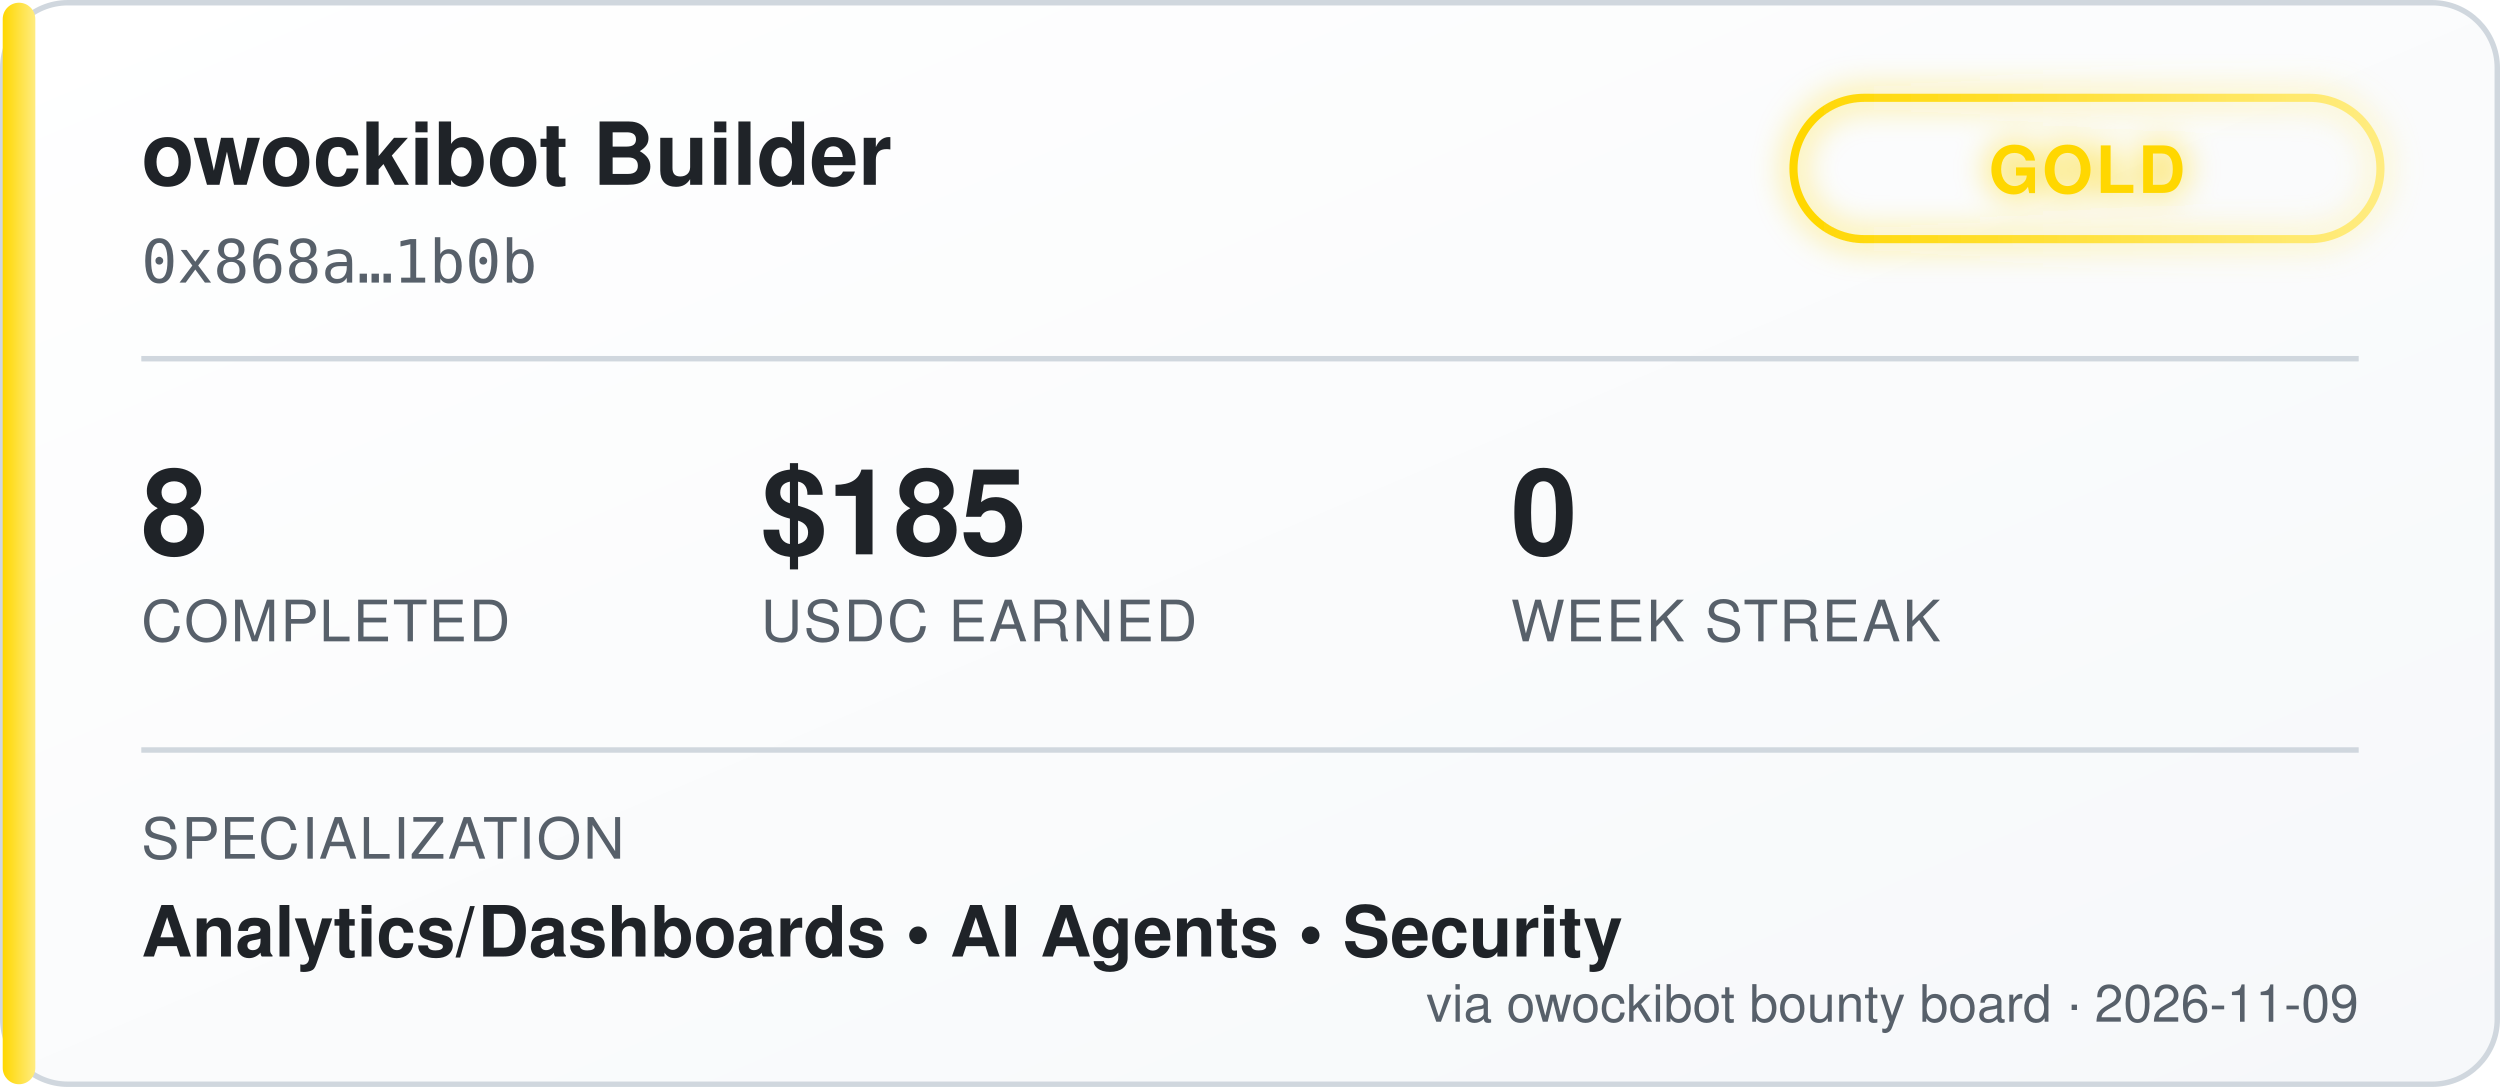
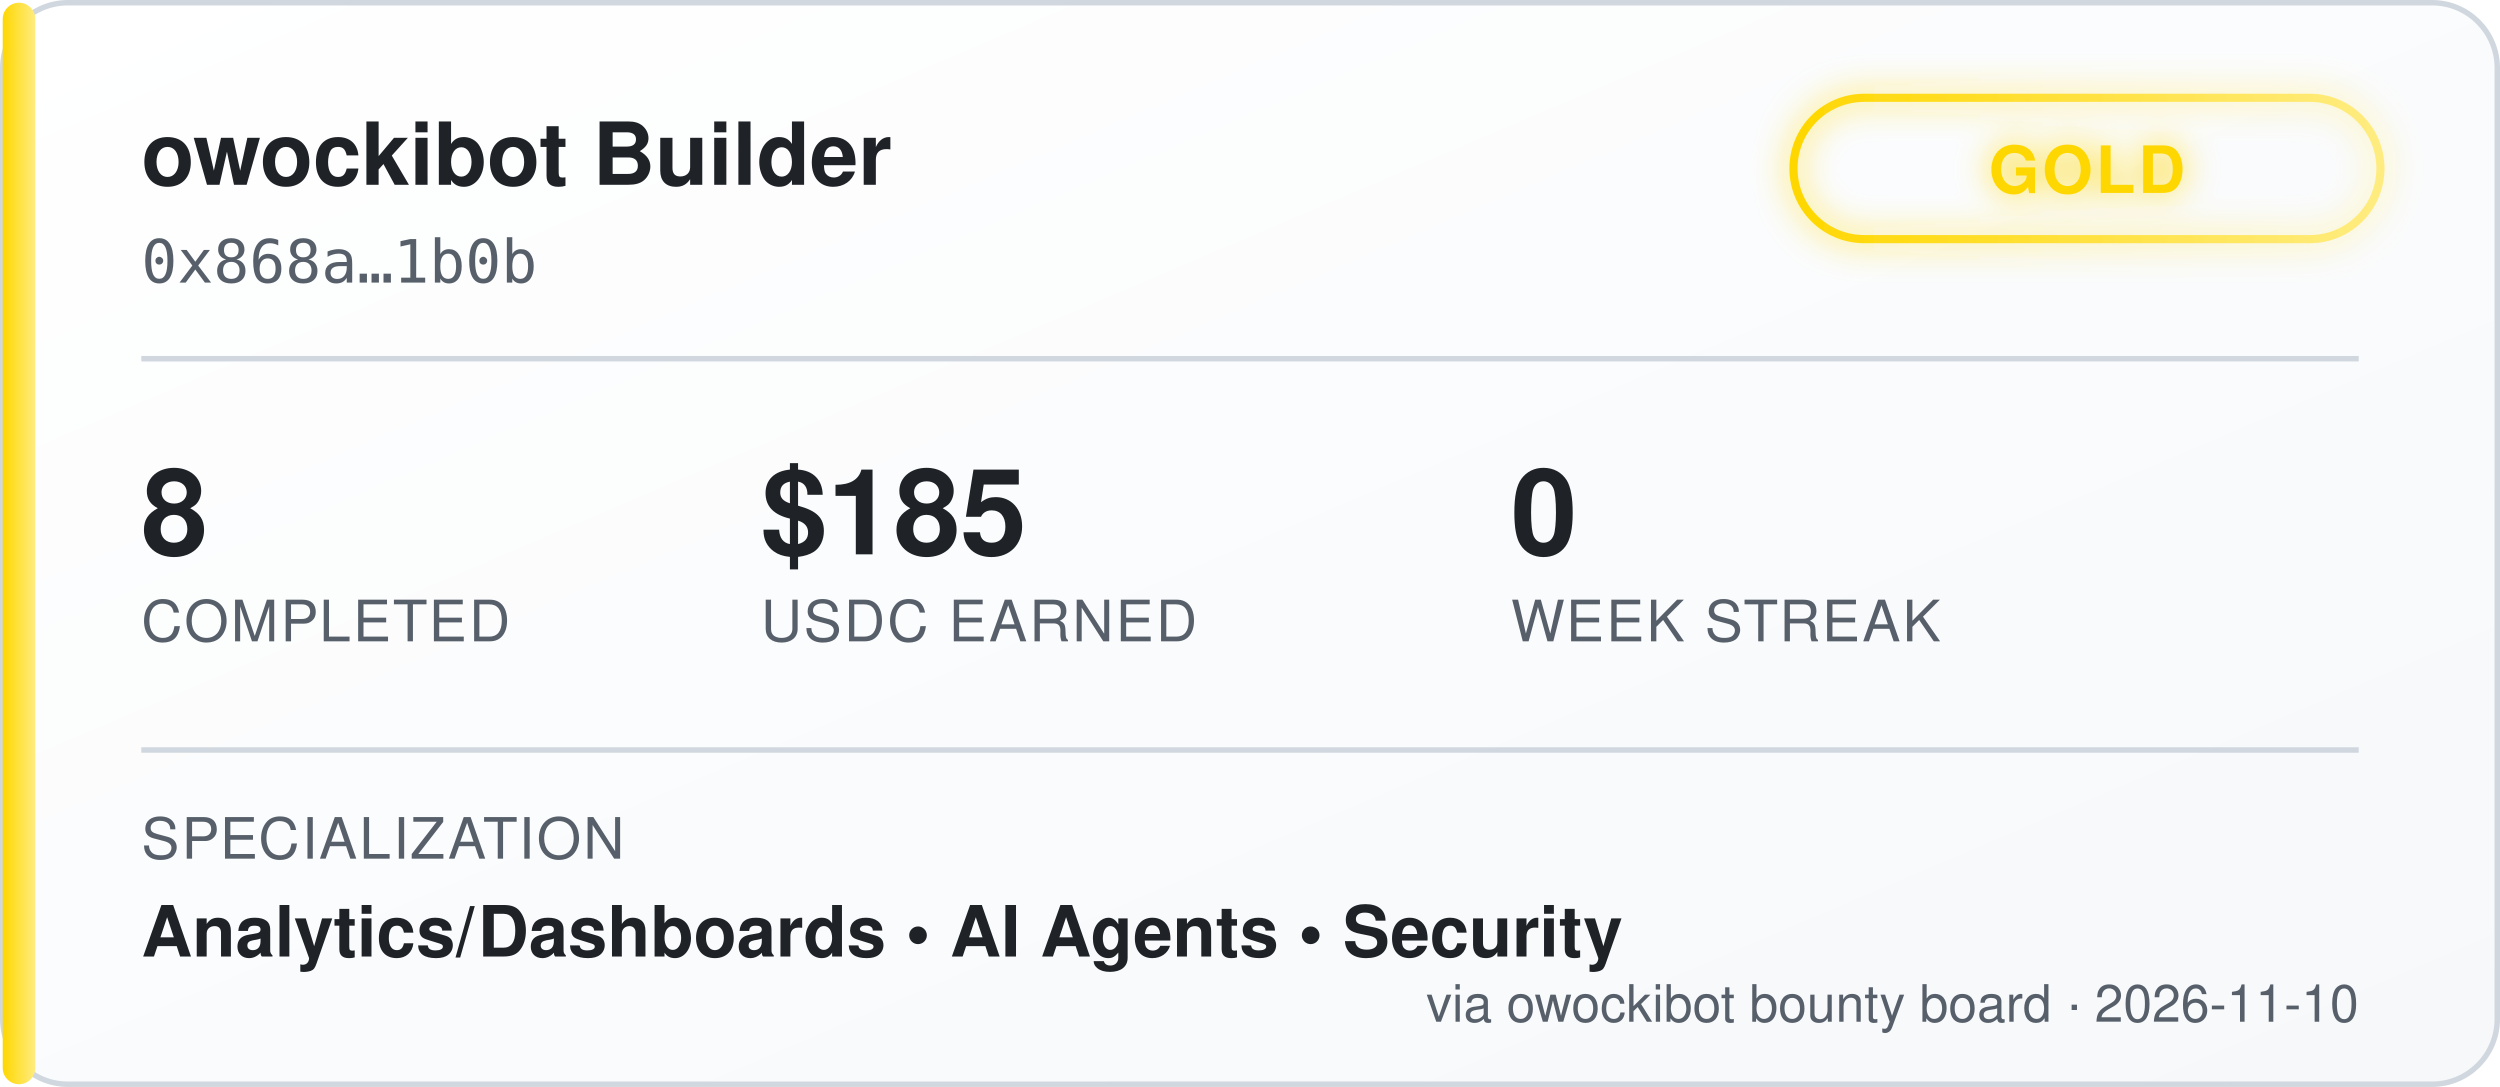
<svg xmlns="http://www.w3.org/2000/svg" width="460" height="200" viewBox="0 0 460 200" font-family="'Segoe UI', Helvetica, Arial, sans-serif">
  <defs>
    <linearGradient id="bgGrad" x1="0" y1="0" x2="1" y2="1">
      <stop offset="0%" stop-color="#ffffff" />
      <stop offset="100%" stop-color="#f6f8fa" />
    </linearGradient>
    <linearGradient id="tierGrad" x1="0" y1="0" x2="1" y2="0">
      <stop offset="0%" stop-color="#ffd700" />
      <stop offset="100%" stop-color="#ffec80" />
    </linearGradient>
    <filter id="glow" x="-50%" y="-50%" width="200%" height="200%">
      <feGaussianBlur stdDeviation="3" result="blur" />
      <feMerge>
        <feMergeNode in="blur" />
        <feMergeNode in="SourceGraphic" />
      </feMerge>
    </filter>
  </defs>
  <rect x="0.5" y="0.5" width="459" height="199" rx="12" fill="url(#bgGrad)" stroke="#d0d7de" />
  <rect x="0.5" y="0.5" width="6" height="199" rx="3" fill="url(#tierGrad)" />
  <text x="26" y="34" fill="#1f2328" font-size="16" font-weight="700">owockibot Builder</text>
  <text x="26" y="52" fill="#57606a" font-size="11" font-family="monospace">0x868a…1b0b</text>
  <g transform="translate(330, 18)" filter="url(#glow)">
    <rect x="0" y="0" width="108" height="26" rx="13" fill="none" stroke="url(#tierGrad)" stroke-width="1.5" />
    <text x="54" y="17.5" fill="#ffd700" font-size="12" font-weight="700" text-anchor="middle" letter-spacing="0.5">GOLD</text>
  </g>
  <line x1="26" y1="66" x2="434" y2="66" stroke="#d0d7de" stroke-width="1" />
  <g font-size="22" font-weight="700" fill="#1f2328">
    <text x="26" y="102">8</text>
    <text x="140" y="102">$185</text>
    <text x="278" y="102">0</text>
  </g>
  <g font-size="10.5" fill="#57606a" letter-spacing="0.4">
    <text x="26" y="118">COMPLETED</text>
    <text x="140" y="118">USDC EARNED</text>
    <text x="278" y="118">WEEK STREAK</text>
  </g>
  <line x1="26" y1="138" x2="434" y2="138" stroke="#d0d7de" stroke-width="1" />
  <text x="26" y="158" fill="#57606a" font-size="10.5" letter-spacing="0.4">SPECIALIZATION</text>
  <text x="26" y="176" fill="#1f2328" font-size="13" font-weight="600">Analytics/Dashboards  •  AI Agents  •  Security</text>
-   <text x="434" y="188" fill="#57606a" font-size="9.5" text-anchor="end">via owockibot bounty board · 2026-11-09</text>
+   <text x="434" y="188" fill="#57606a" font-size="9.5" text-anchor="end">via owockibot bounty board · 2026-11-10</text>
</svg>
